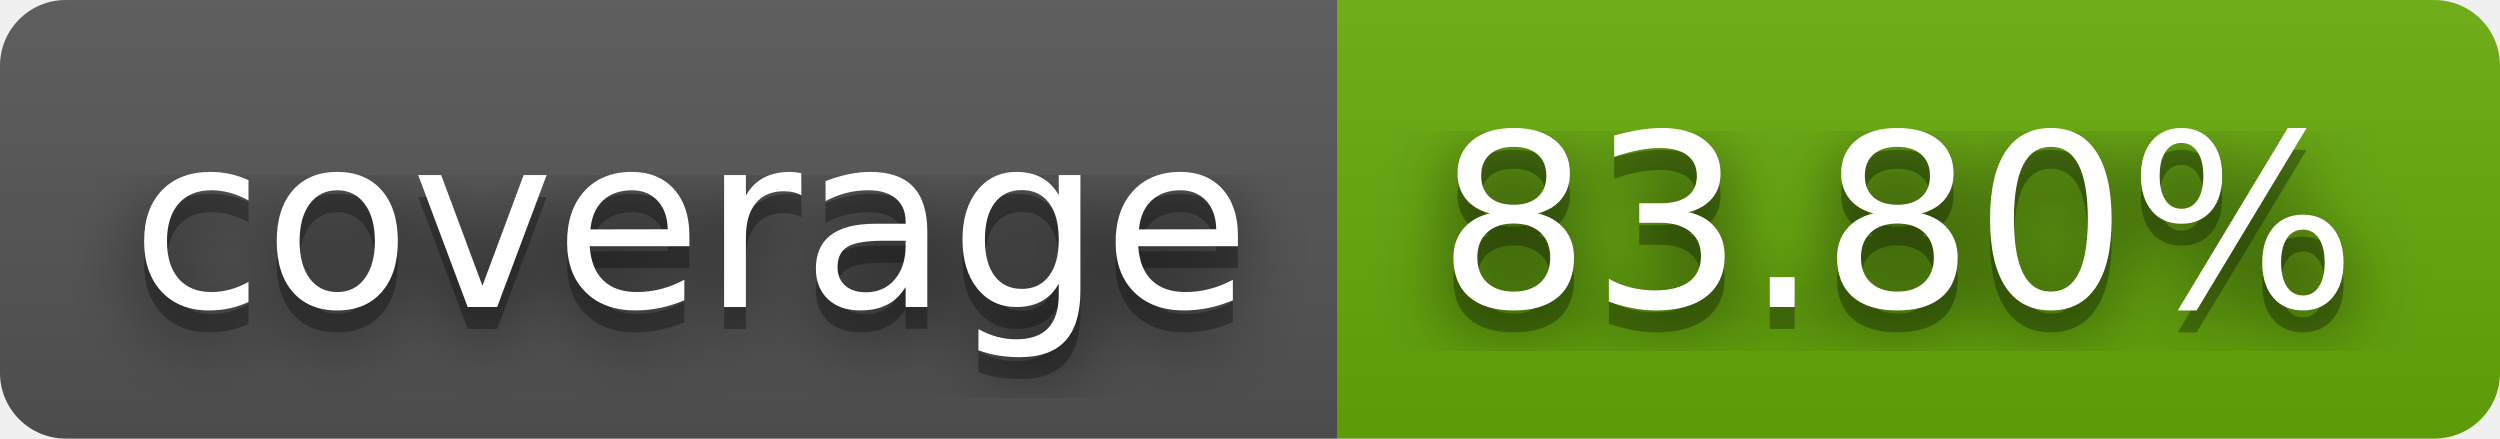
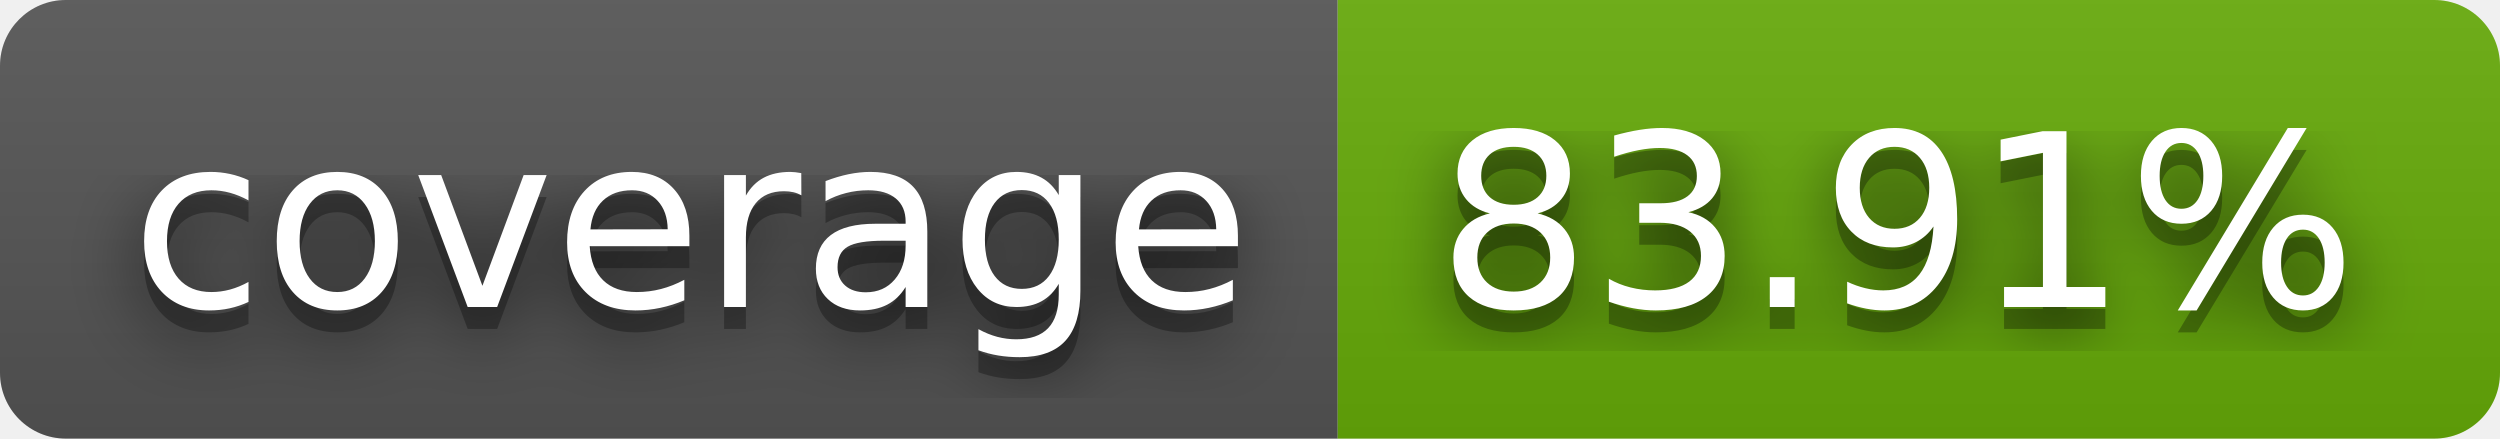
- <svg xmlns="http://www.w3.org/2000/svg" width="114" height="20" role="img" aria-label="coverage: 83.80%">
+ <svg xmlns="http://www.w3.org/2000/svg" width="114" height="20" role="img" aria-label="coverage: 83.91%">
  <filter id="blur">
    <feGaussianBlur stdDeviation="16" />
  </filter>
  <linearGradient id="s" x2="0" y2="100%">
    <stop offset="0" stop-color="#bbb" stop-opacity=".1" />
    <stop offset="1" stop-opacity=".1" />
  </linearGradient>
  <clipPath id="r">
    <rect width="114" height="20" rx="3" />
  </clipPath>
  <g clip-path="url(#r)">
    <rect width="61" height="20" fill="#555" />
    <rect x="61" width="53" height="20" fill="#67ac09" />
    <rect width="114" height="20" fill="url(#s)" />
  </g>
  <g fill="#fff" text-anchor="middle" font-family="Verdana,Geneva,DejaVu Sans,sans-serif" text-rendering="geometricPrecision" font-size="110">
    <g transform="scale(.1)">
      <g aria-hidden="true" fill="#010101">
        <text x="315" y="150" fill-opacity=".8" filter="url(#blur)" textLength="510">coverage</text>
        <text x="315" y="150" fill-opacity=".3" textLength="510">coverage</text>
      </g>
      <text x="315" y="140" textLength="510">coverage</text>
    </g>
    <g transform="scale(.1)">
      <g aria-hidden="true" fill="#010101">
-         <text x="865" y="150" fill-opacity=".8" filter="url(#blur)" textLength="430">83.80%</text>
-         <text x="865" y="150" fill-opacity=".3" textLength="430">83.80%</text>
+         <text x="865" y="150" fill-opacity=".8" filter="url(#blur)" textLength="430">83.91%</text>
+         <text x="865" y="150" fill-opacity=".3" textLength="430">83.91%</text>
      </g>
-       <text x="865" y="140" textLength="430">83.80%</text>
+       <text x="865" y="140" textLength="430">83.91%</text>
    </g>
  </g>
</svg>
